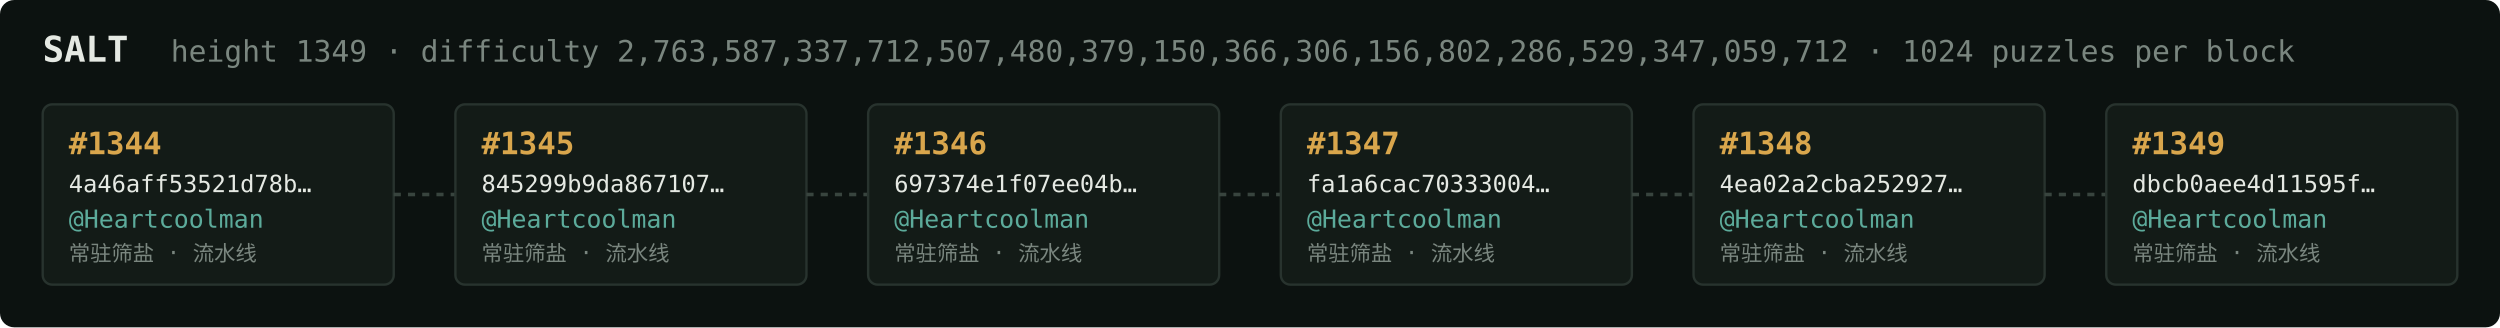
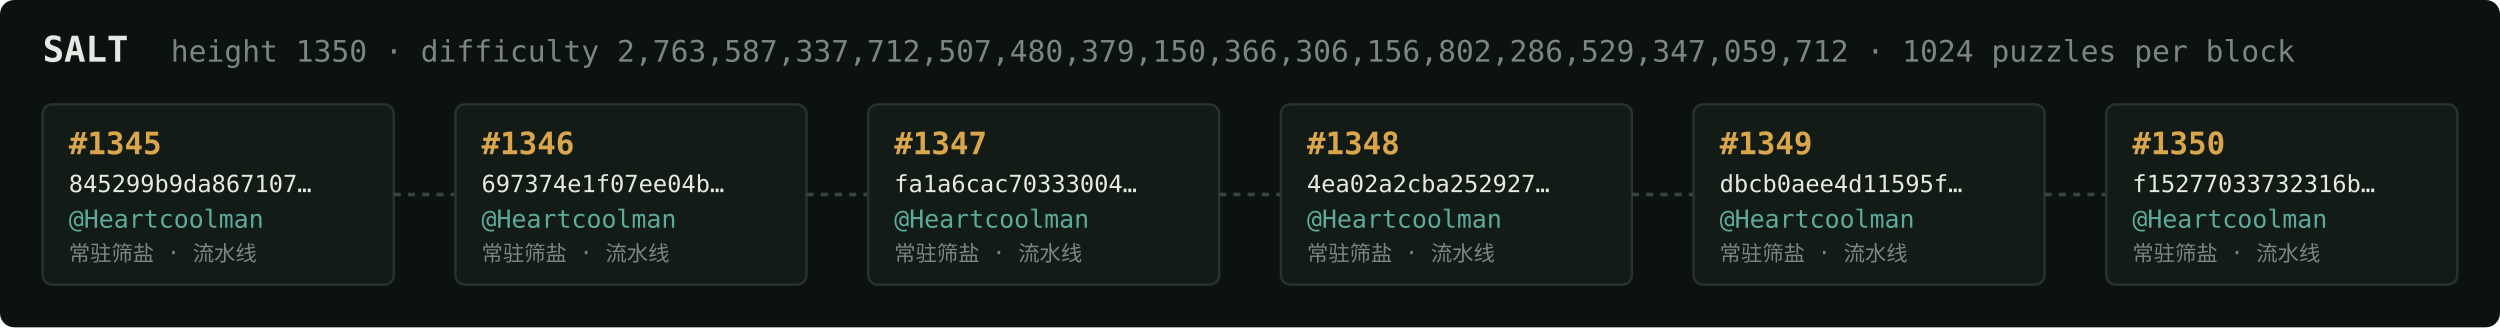
<svg xmlns="http://www.w3.org/2000/svg" width="1054" height="138" viewBox="0 0 1054 138" font-family="ui-monospace,SFMono-Regular,Menlo,monospace">
  <rect fill="#0c1210" width="1054" height="138" rx="6" />
  <text x="18" y="26" fill="#e5e9e3" font-size="15" font-weight="700">SALT</text>
-   <text x="72" y="26" fill="#7a867f" font-size="12.5">height 1349 · difficulty 2,763,587,337,712,507,480,379,150,366,306,156,802,286,529,347,059,712 · 1024 puzzles per block</text>
+   <text x="72" y="26" fill="#7a867f" font-size="12.5">height 1350 · difficulty 2,763,587,337,712,507,480,379,150,366,306,156,802,286,529,347,059,712 · 1024 puzzles per block</text>
  <rect x="18" y="44" width="148" height="76" rx="4" fill="#131b17" stroke="#28332e" stroke-width="1" />
-   <text x="29" y="65" fill="#d9a64c" font-size="13" font-weight="700">#1344</text>
-   <text x="29" y="81" fill="#e5e9e3" font-size="10">4a46aff53521d78b…</text>
+   <text x="29" y="65" fill="#d9a64c" font-size="13" font-weight="700">#1345</text>
+   <text x="29" y="81" fill="#e5e9e3" font-size="10">845299b9da867107…</text>
  <text x="29" y="96" fill="#5cab9b" font-size="10.5">@Heartcoolman</text>
  <text x="29" y="110" fill="#7a867f" font-size="9">常驻筛盐 · 流水线</text>
  <line x1="166" y1="82.0" x2="192" y2="82.0" stroke="#38443e" stroke-width="1.5" stroke-dasharray="3 3" />
  <rect x="192" y="44" width="148" height="76" rx="4" fill="#131b17" stroke="#28332e" stroke-width="1" />
-   <text x="203" y="65" fill="#d9a64c" font-size="13" font-weight="700">#1345</text>
-   <text x="203" y="81" fill="#e5e9e3" font-size="10">845299b9da867107…</text>
+   <text x="203" y="65" fill="#d9a64c" font-size="13" font-weight="700">#1346</text>
+   <text x="203" y="81" fill="#e5e9e3" font-size="10">697374e1f07ee04b…</text>
  <text x="203" y="96" fill="#5cab9b" font-size="10.5">@Heartcoolman</text>
  <text x="203" y="110" fill="#7a867f" font-size="9">常驻筛盐 · 流水线</text>
  <line x1="340" y1="82.0" x2="366" y2="82.0" stroke="#38443e" stroke-width="1.5" stroke-dasharray="3 3" />
  <rect x="366" y="44" width="148" height="76" rx="4" fill="#131b17" stroke="#28332e" stroke-width="1" />
-   <text x="377" y="65" fill="#d9a64c" font-size="13" font-weight="700">#1346</text>
-   <text x="377" y="81" fill="#e5e9e3" font-size="10">697374e1f07ee04b…</text>
+   <text x="377" y="65" fill="#d9a64c" font-size="13" font-weight="700">#1347</text>
+   <text x="377" y="81" fill="#e5e9e3" font-size="10">fa1a6cac70333004…</text>
  <text x="377" y="96" fill="#5cab9b" font-size="10.5">@Heartcoolman</text>
  <text x="377" y="110" fill="#7a867f" font-size="9">常驻筛盐 · 流水线</text>
  <line x1="514" y1="82.0" x2="540" y2="82.0" stroke="#38443e" stroke-width="1.5" stroke-dasharray="3 3" />
  <rect x="540" y="44" width="148" height="76" rx="4" fill="#131b17" stroke="#28332e" stroke-width="1" />
-   <text x="551" y="65" fill="#d9a64c" font-size="13" font-weight="700">#1347</text>
-   <text x="551" y="81" fill="#e5e9e3" font-size="10">fa1a6cac70333004…</text>
+   <text x="551" y="65" fill="#d9a64c" font-size="13" font-weight="700">#1348</text>
+   <text x="551" y="81" fill="#e5e9e3" font-size="10">4ea02a2cba252927…</text>
  <text x="551" y="96" fill="#5cab9b" font-size="10.5">@Heartcoolman</text>
  <text x="551" y="110" fill="#7a867f" font-size="9">常驻筛盐 · 流水线</text>
  <line x1="688" y1="82.0" x2="714" y2="82.0" stroke="#38443e" stroke-width="1.5" stroke-dasharray="3 3" />
  <rect x="714" y="44" width="148" height="76" rx="4" fill="#131b17" stroke="#28332e" stroke-width="1" />
-   <text x="725" y="65" fill="#d9a64c" font-size="13" font-weight="700">#1348</text>
-   <text x="725" y="81" fill="#e5e9e3" font-size="10">4ea02a2cba252927…</text>
+   <text x="725" y="65" fill="#d9a64c" font-size="13" font-weight="700">#1349</text>
+   <text x="725" y="81" fill="#e5e9e3" font-size="10">dbcb0aee4d11595f…</text>
  <text x="725" y="96" fill="#5cab9b" font-size="10.5">@Heartcoolman</text>
  <text x="725" y="110" fill="#7a867f" font-size="9">常驻筛盐 · 流水线</text>
  <line x1="862" y1="82.0" x2="888" y2="82.0" stroke="#38443e" stroke-width="1.5" stroke-dasharray="3 3" />
  <rect x="888" y="44" width="148" height="76" rx="4" fill="#131b17" stroke="#28332e" stroke-width="1" />
-   <text x="899" y="65" fill="#d9a64c" font-size="13" font-weight="700">#1349</text>
-   <text x="899" y="81" fill="#e5e9e3" font-size="10">dbcb0aee4d11595f…</text>
+   <text x="899" y="65" fill="#d9a64c" font-size="13" font-weight="700">#1350</text>
+   <text x="899" y="81" fill="#e5e9e3" font-size="10">f15277033732316b…</text>
  <text x="899" y="96" fill="#5cab9b" font-size="10.5">@Heartcoolman</text>
  <text x="899" y="110" fill="#7a867f" font-size="9">常驻筛盐 · 流水线</text>
</svg>
